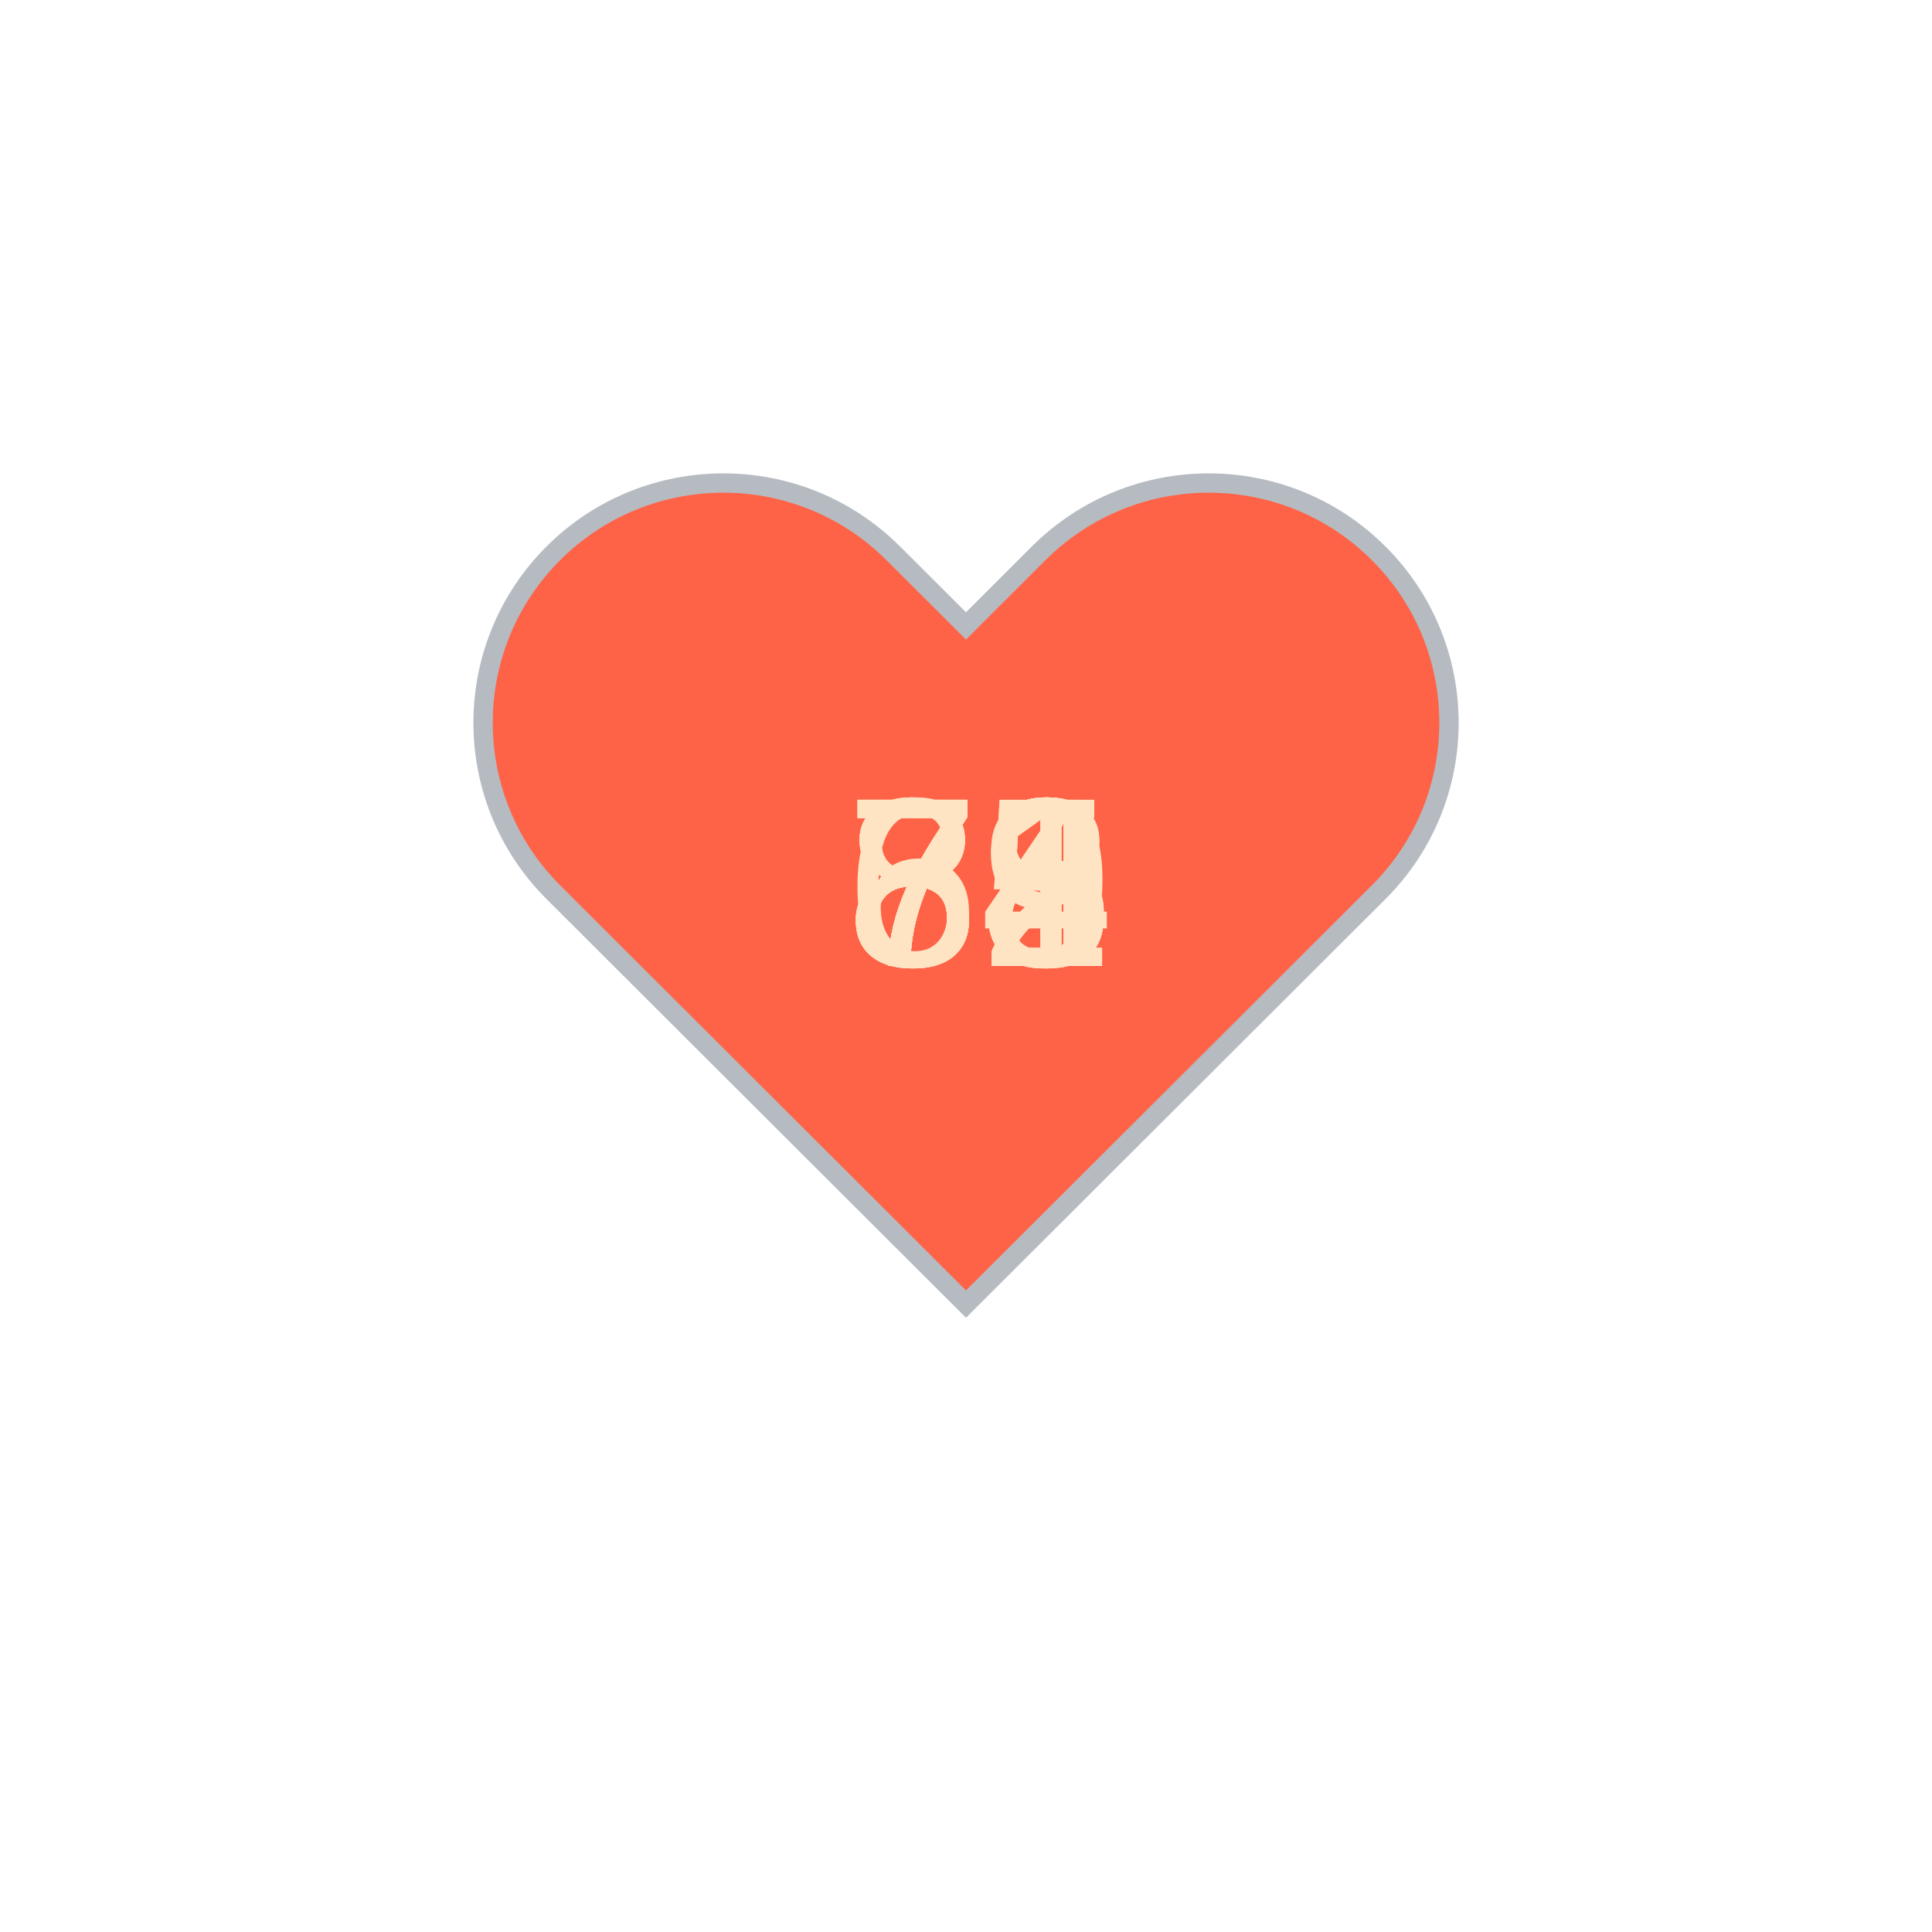
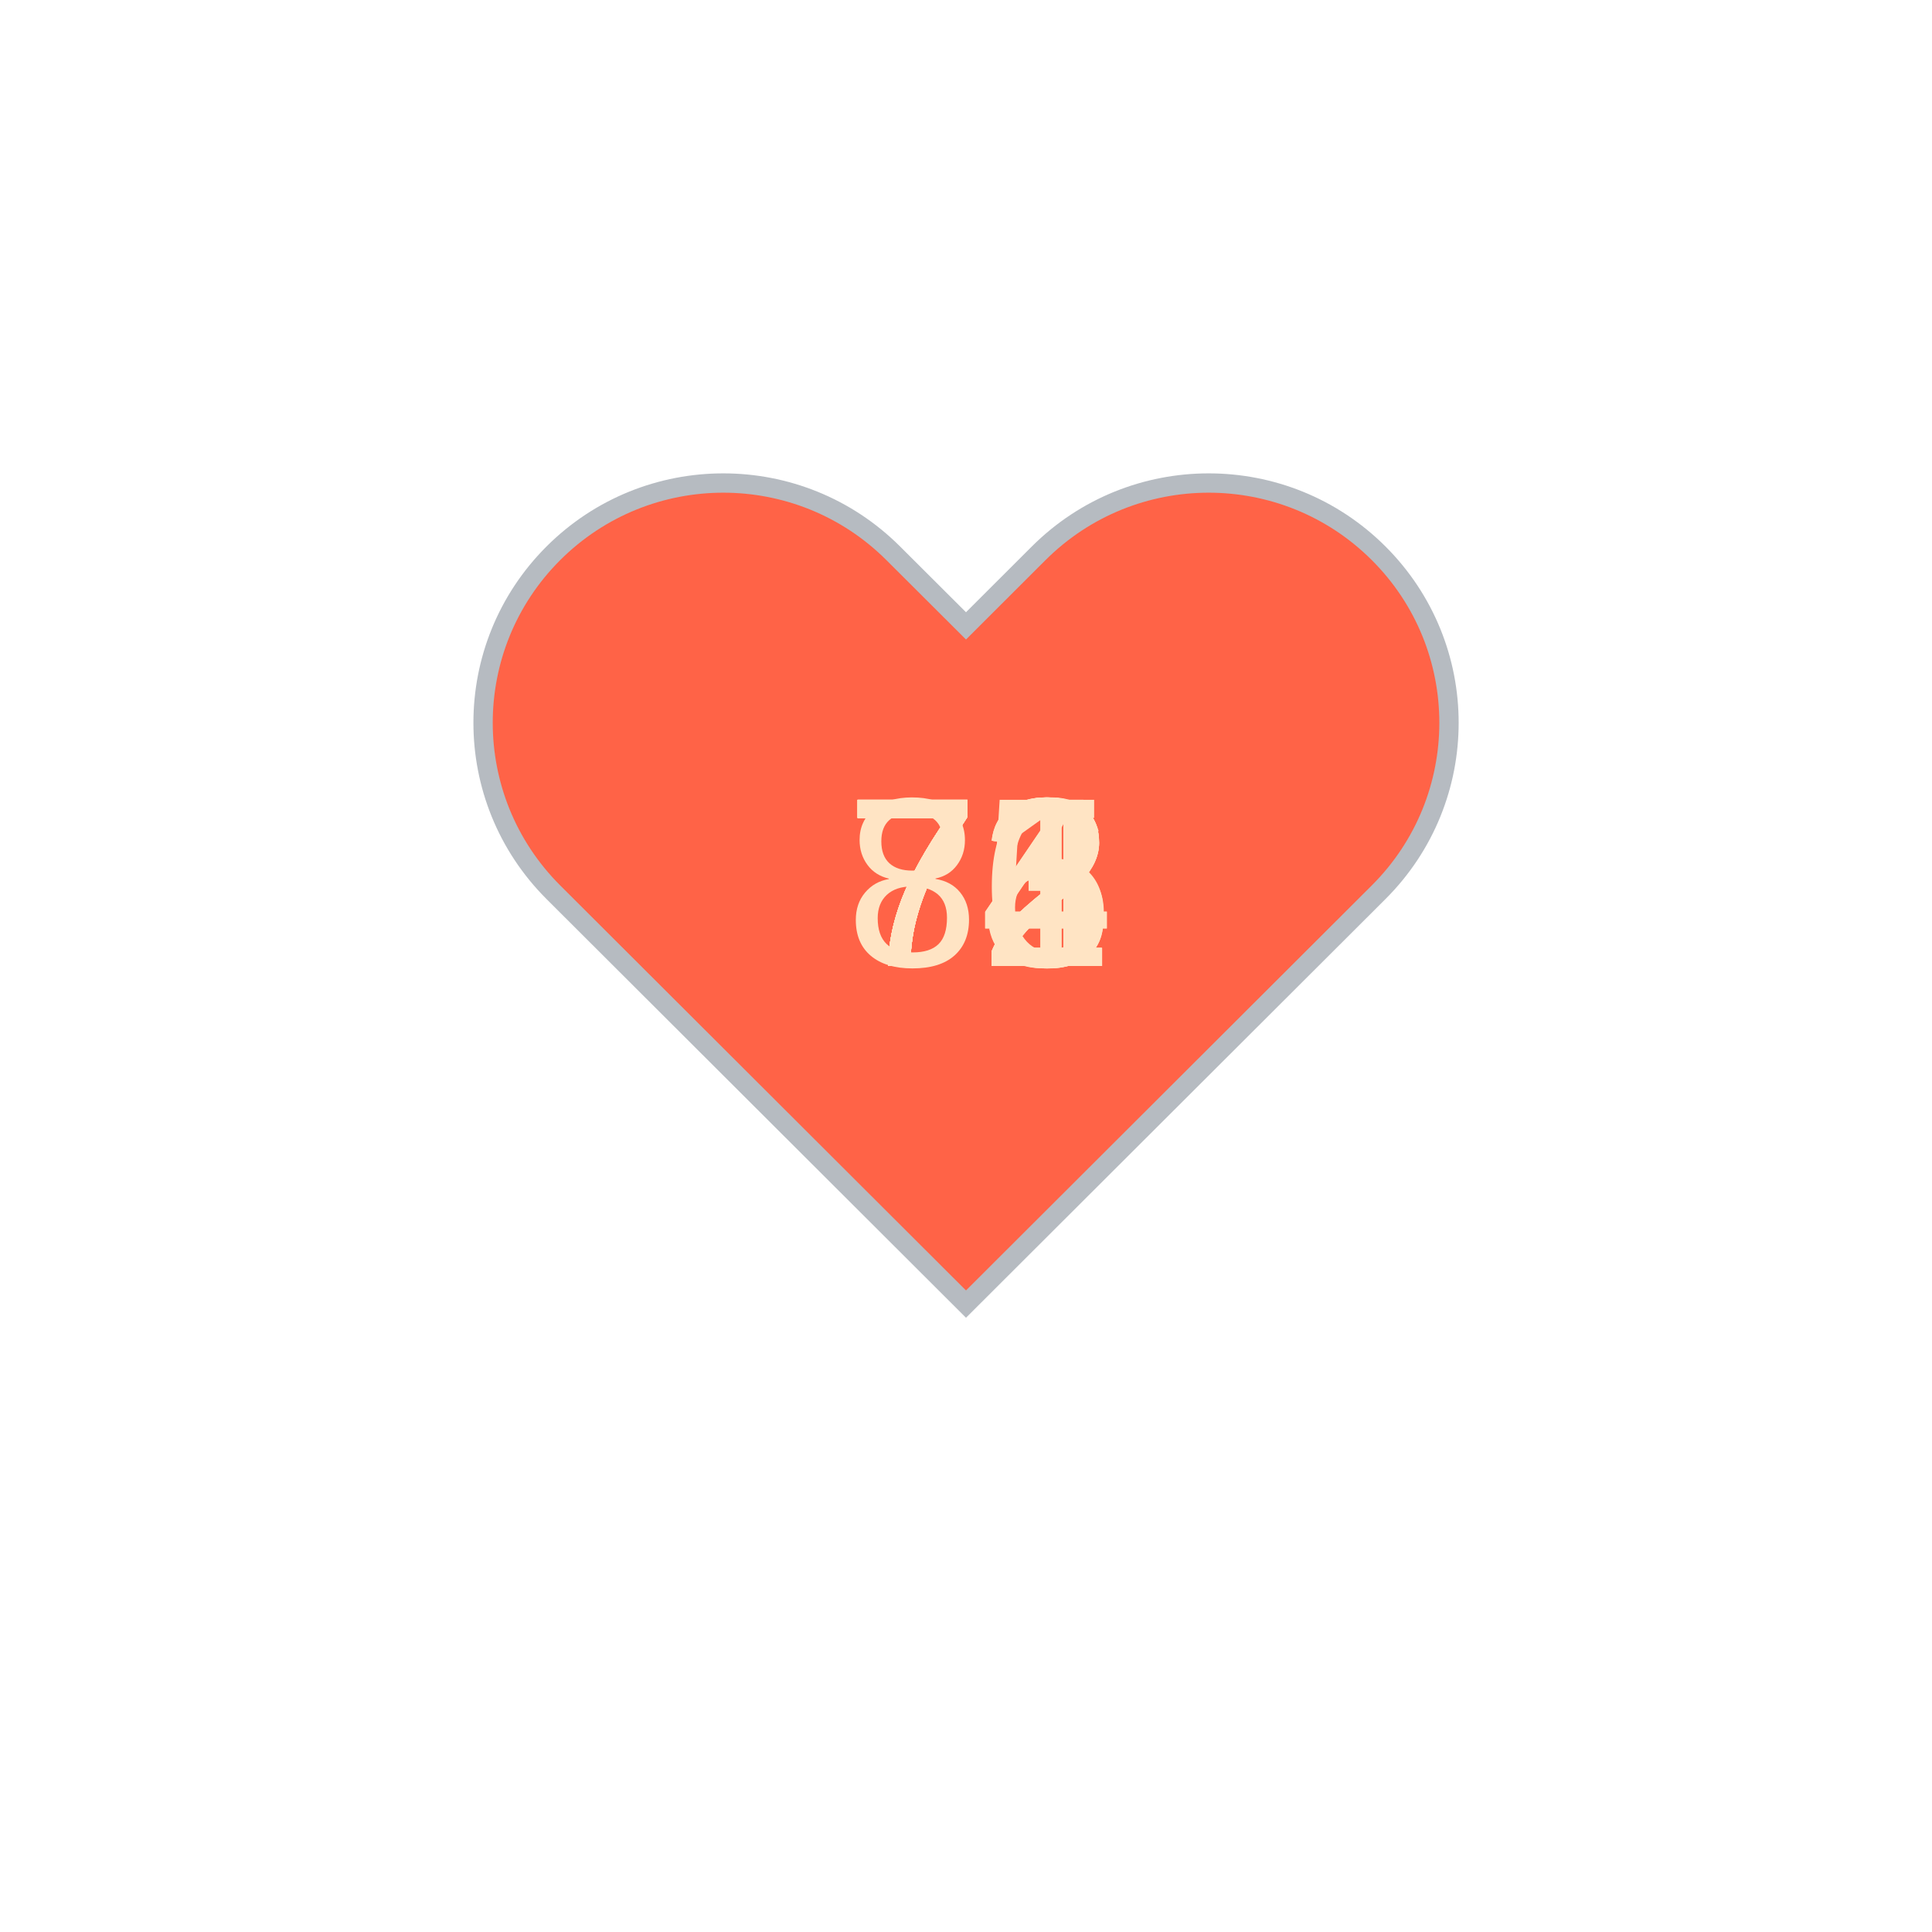
<svg xmlns="http://www.w3.org/2000/svg" baseProfile="full" height="150" version="1.1" viewBox="0,0,200,200" width="150">
  <defs />
  <g transform="translate(100 100)">
    <path d="M92.71,7.27L92.71,7.27c-9.71-9.69-25.46-9.69-35.18,0L50,14.79l-7.54-7.52C32.75-2.42,17-2.42,7.29,7.27v0 c-9.71,9.69-9.71,25.41,0,35.1L50,85l42.71-42.63C102.43,32.68,102.43,16.96,92.71,7.27z" fill="tomato" stroke="#B6BBC1" stroke-width="2" transform="translate(-50 -50)" />
    <animateTransform additive="sum" attributeName="transform" dur="1.2s" repeatCount="indefinite" type="scale" values="1; 1.5; 1.25; 1.5; 1.5; 1;" />
-     <text fill="bisque" style="font-size:25px; font-family:Arial" transform="translate(-12.5 0)">71<animate attributeName="visibility" dur="12.0s" keyTimes="0;0.1;0.2;0.3;0.4;0.5;0.6;0.7;0.8;0.9;1.0" repeatCount="indefinite" values="visible;hidden;hidden;hidden;hidden;hidden;hidden;hidden;hidden;hidden;hidden" />
+     <text fill="bisque" style="font-size:25px; font-family:Arial" transform="translate(-12.5 0)">74<animate attributeName="visibility" dur="12.0s" keyTimes="0;0.1;0.2;0.3;0.4;0.5;0.6;0.7;0.8;0.9;1.0" repeatCount="indefinite" values="visible;hidden;hidden;hidden;hidden;hidden;hidden;hidden;hidden;hidden;hidden" />
    </text>
-     <text fill="bisque" style="font-size:25px; font-family:Arial" transform="translate(-12.5 0)">73<animate attributeName="visibility" dur="12.0s" keyTimes="0;0.1;0.2;0.3;0.4;0.5;0.6;0.7;0.8;0.9;1.0" repeatCount="indefinite" values="hidden;visible;hidden;hidden;hidden;hidden;hidden;hidden;hidden;hidden;hidden" />
+     <text fill="bisque" style="font-size:25px; font-family:Arial" transform="translate(-12.5 0)">72<animate attributeName="visibility" dur="12.0s" keyTimes="0;0.1;0.2;0.3;0.4;0.5;0.6;0.7;0.8;0.9;1.0" repeatCount="indefinite" values="hidden;visible;hidden;hidden;hidden;hidden;hidden;hidden;hidden;hidden;hidden" />
    </text>
-     <text fill="bisque" style="font-size:25px; font-family:Arial" transform="translate(-12.5 0)">72<animate attributeName="visibility" dur="12.0s" keyTimes="0;0.1;0.2;0.3;0.4;0.5;0.6;0.7;0.8;0.9;1.0" repeatCount="indefinite" values="hidden;hidden;visible;hidden;hidden;hidden;hidden;hidden;hidden;hidden;hidden" />
+     <text fill="bisque" style="font-size:25px; font-family:Arial" transform="translate(-12.5 0)">71<animate attributeName="visibility" dur="12.0s" keyTimes="0;0.1;0.2;0.3;0.4;0.5;0.6;0.7;0.8;0.9;1.0" repeatCount="indefinite" values="hidden;hidden;visible;hidden;hidden;hidden;hidden;hidden;hidden;hidden;hidden" />
    </text>
-     <text fill="bisque" style="font-size:25px; font-family:Arial" transform="translate(-12.5 0)">84<animate attributeName="visibility" dur="12.0s" keyTimes="0;0.1;0.2;0.3;0.4;0.5;0.6;0.7;0.8;0.9;1.0" repeatCount="indefinite" values="hidden;hidden;hidden;visible;hidden;hidden;hidden;hidden;hidden;hidden;hidden" />
+     <text fill="bisque" style="font-size:25px; font-family:Arial" transform="translate(-12.5 0)">72<animate attributeName="visibility" dur="12.0s" keyTimes="0;0.1;0.2;0.3;0.4;0.5;0.6;0.7;0.8;0.9;1.0" repeatCount="indefinite" values="hidden;hidden;hidden;visible;hidden;hidden;hidden;hidden;hidden;hidden;hidden" />
    </text>
    <text fill="bisque" style="font-size:25px; font-family:Arial" transform="translate(-12.5 0)">72<animate attributeName="visibility" dur="12.0s" keyTimes="0;0.1;0.2;0.3;0.4;0.5;0.6;0.7;0.8;0.9;1.0" repeatCount="indefinite" values="hidden;hidden;hidden;hidden;visible;hidden;hidden;hidden;hidden;hidden;hidden" />
    </text>
-     <text fill="bisque" style="font-size:25px; font-family:Arial" transform="translate(-12.5 0)">68<animate attributeName="visibility" dur="12.0s" keyTimes="0;0.1;0.2;0.3;0.4;0.5;0.6;0.7;0.8;0.9;1.0" repeatCount="indefinite" values="hidden;hidden;hidden;hidden;hidden;visible;hidden;hidden;hidden;hidden;hidden" />
+     <text fill="bisque" style="font-size:25px; font-family:Arial" transform="translate(-12.5 0)">76<animate attributeName="visibility" dur="12.0s" keyTimes="0;0.1;0.2;0.3;0.4;0.5;0.6;0.7;0.8;0.9;1.0" repeatCount="indefinite" values="hidden;hidden;hidden;hidden;hidden;visible;hidden;hidden;hidden;hidden;hidden" />
    </text>
-     <text fill="bisque" style="font-size:25px; font-family:Arial" transform="translate(-12.5 0)">75<animate attributeName="visibility" dur="12.0s" keyTimes="0;0.1;0.2;0.3;0.4;0.5;0.6;0.7;0.8;0.9;1.0" repeatCount="indefinite" values="hidden;hidden;hidden;hidden;hidden;hidden;visible;hidden;hidden;hidden;hidden" />
+     <text fill="bisque" style="font-size:25px; font-family:Arial" transform="translate(-12.5 0)">73<animate attributeName="visibility" dur="12.0s" keyTimes="0;0.1;0.2;0.3;0.4;0.5;0.6;0.7;0.8;0.9;1.0" repeatCount="indefinite" values="hidden;hidden;hidden;hidden;hidden;hidden;visible;hidden;hidden;hidden;hidden" />
    </text>
-     <text fill="bisque" style="font-size:25px; font-family:Arial" transform="translate(-12.5 0)">88<animate attributeName="visibility" dur="12.0s" keyTimes="0;0.1;0.2;0.3;0.4;0.5;0.6;0.7;0.8;0.9;1.0" repeatCount="indefinite" values="hidden;hidden;hidden;hidden;hidden;hidden;hidden;visible;hidden;hidden;hidden" />
+     <text fill="bisque" style="font-size:25px; font-family:Arial" transform="translate(-12.5 0)">73<animate attributeName="visibility" dur="12.0s" keyTimes="0;0.1;0.2;0.3;0.4;0.5;0.6;0.7;0.8;0.9;1.0" repeatCount="indefinite" values="hidden;hidden;hidden;hidden;hidden;hidden;hidden;visible;hidden;hidden;hidden" />
    </text>
-     <text fill="bisque" style="font-size:25px; font-family:Arial" transform="translate(-12.5 0)">85<animate attributeName="visibility" dur="12.0s" keyTimes="0;0.1;0.2;0.3;0.4;0.5;0.6;0.7;0.8;0.9;1.0" repeatCount="indefinite" values="hidden;hidden;hidden;hidden;hidden;hidden;hidden;hidden;visible;hidden;hidden" />
+     <text fill="bisque" style="font-size:25px; font-family:Arial" transform="translate(-12.5 0)">84<animate attributeName="visibility" dur="12.0s" keyTimes="0;0.1;0.2;0.3;0.4;0.5;0.6;0.7;0.8;0.9;1.0" repeatCount="indefinite" values="hidden;hidden;hidden;hidden;hidden;hidden;hidden;hidden;visible;hidden;hidden" />
    </text>
-     <text fill="bisque" style="font-size:25px; font-family:Arial" transform="translate(-12.5 0)">89<animate attributeName="visibility" dur="12.0s" keyTimes="0;0.1;0.2;0.3;0.4;0.5;0.6;0.7;0.8;0.9;1.0" repeatCount="indefinite" values="hidden;hidden;hidden;hidden;hidden;hidden;hidden;hidden;hidden;visible;hidden" />
+     <text fill="bisque" style="font-size:25px; font-family:Arial" transform="translate(-12.5 0)">75<animate attributeName="visibility" dur="12.0s" keyTimes="0;0.1;0.2;0.3;0.4;0.5;0.6;0.7;0.8;0.9;1.0" repeatCount="indefinite" values="hidden;hidden;hidden;hidden;hidden;hidden;hidden;hidden;hidden;visible;hidden" />
    </text>
  </g>
</svg>
